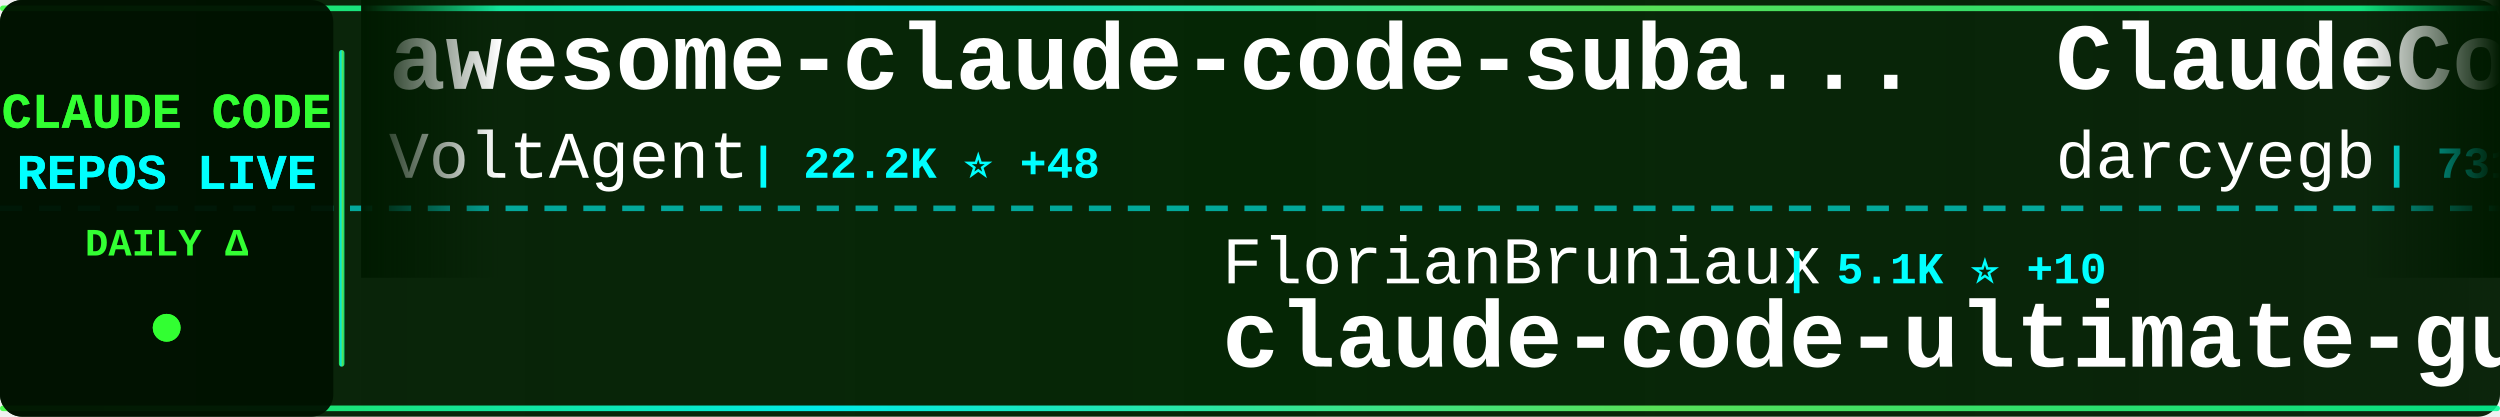
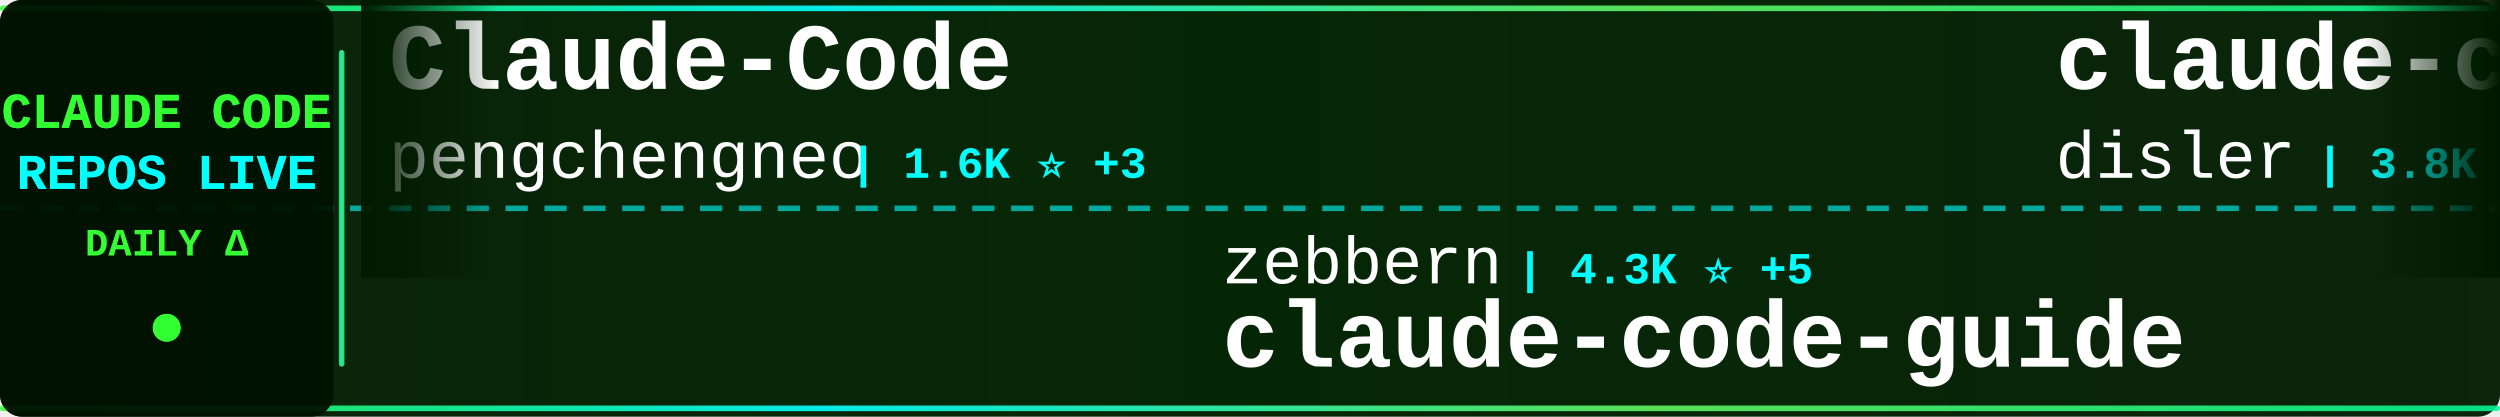
<svg xmlns="http://www.w3.org/2000/svg" width="900" height="150">
  <defs>
    <linearGradient id="tickerBg" x1="0%" y1="0%" x2="100%" y2="0%">
      <stop offset="0%" style="stop-color:#001a00;stop-opacity:0.95" />
      <stop offset="50%" style="stop-color:#002200;stop-opacity:0.98" />
      <stop offset="100%" style="stop-color:#001a00;stop-opacity:0.95" />
    </linearGradient>
    <linearGradient id="borderGrad" x1="0%" y1="0%" x2="100%" y2="0%">
      <stop offset="0%" style="stop-color:#33ff33;stop-opacity:0.85">
        <animate attributeName="stop-opacity" values="0.85;1;0.85" dur="2s" repeatCount="indefinite" />
      </stop>
      <stop offset="33%" style="stop-color:#00ffff;stop-opacity:0.9">
        <animate attributeName="stop-opacity" values="0.9;1;0.9" dur="2.2s" repeatCount="indefinite" />
      </stop>
      <stop offset="66%" style="stop-color:#66ff66;stop-opacity:0.85">
        <animate attributeName="stop-opacity" values="0.85;1;0.85" dur="1.8s" repeatCount="indefinite" />
      </stop>
      <stop offset="100%" style="stop-color:#00ff99;stop-opacity:0.85">
        <animate attributeName="stop-opacity" values="0.85;1;0.85" dur="2s" repeatCount="indefinite" />
      </stop>
    </linearGradient>
    <filter id="textGlow">
      <feGaussianBlur stdDeviation="0.1" result="coloredBlur" />
      <feMerge>
        <feMergeNode in="coloredBlur" />
        <feMergeNode in="SourceGraphic" />
      </feMerge>
    </filter>
    <filter id="metricGlow">
      <feGaussianBlur stdDeviation="0.2" result="coloredBlur" />
      <feMerge>
        <feMergeNode in="coloredBlur" />
        <feMergeNode in="SourceGraphic" />
      </feMerge>
    </filter>
    <linearGradient id="leftFade" x1="0%" y1="0%" x2="100%" y2="0%">
      <stop offset="0%" style="stop-color:#001a00;stop-opacity:1" />
      <stop offset="100%" style="stop-color:#001a00;stop-opacity:0" />
    </linearGradient>
    <linearGradient id="rightFade" x1="0%" y1="0%" x2="100%" y2="0%">
      <stop offset="0%" style="stop-color:#001a00;stop-opacity:0" />
      <stop offset="100%" style="stop-color:#001a00;stop-opacity:1" />
    </linearGradient>
  </defs>
  <rect width="900" height="150" fill="url(#tickerBg)" rx="8" />
  <rect x="0" y="2" width="900" height="2" fill="url(#borderGrad)" rx="1" />
  <rect x="0" y="146" width="900" height="2" fill="url(#borderGrad)" rx="1" />
  <line x1="0" y1="75" x2="900" y2="75" stroke="#00ffff" stroke-width="2" stroke-dasharray="8 6" opacity="0.6" />
  <rect x="0" y="0" width="120" height="150" fill="#001100" opacity="0.95" rx="8" />
  <text x="60" y="46" font-family="'Courier New', monospace" font-size="18" font-weight="bold" fill="#33ff33" text-anchor="middle" filter="url(#textGlow)">
    CLAUDE CODE
  </text>
  <text x="60" y="68" font-family="'Courier New', monospace" font-size="18" font-weight="bold" fill="#00ffff" text-anchor="middle" filter="url(#textGlow)">
    REPOS LIVE
  </text>
  <text x="60" y="92" font-family="'Courier New', monospace" font-size="14" font-weight="bold" fill="#33ff33" text-anchor="middle">
    DAILY Δ
  </text>
  <circle cx="60" cy="118" r="5" fill="#33ff33" filter="url(#metricGlow)">
    <animate attributeName="r" values="4;6;4" dur="1.5s" repeatCount="indefinite" />
    <animate attributeName="opacity" values="0.6;1;0.6" dur="1.5s" repeatCount="indefinite" />
  </circle>
  <rect x="122" y="18" width="2" height="114" fill="url(#borderGrad)" rx="1" />
  <clipPath id="tickerClip">
    <rect x="130" y="0" width="770" height="150" />
  </clipPath>
  <g clip-path="url(#tickerClip)">
    <g id="tickerItems">
      <animateTransform attributeName="transform" attributeType="XML" type="translate" from="0 0" to="-3000 0" dur="54s" repeatCount="indefinite" />
      <g transform="translate(0, 0)">
-         <text x="140" y="32" font-family="'Courier New', monospace" font-size="34" font-weight="bold" fill="#ffffff">awesome-claude-code-suba...</text>
-         <text x="140" y="64" font-family="'Courier New', monospace" font-size="24" font-weight="normal" fill="#ffffff" opacity="1.0">VoltAgent</text>
-         <text x="270" y="64" font-family="'Courier New', monospace" font-size="16" font-weight="bold" fill="#00ffff"> | 22.2K ⭐ +48</text>
+         <text x="140" y="32" font-family="'Courier New', monospace" font-size="34" font-weight="bold" fill="#ffffff">Claude-Code</text>
+         <text x="140" y="64" font-family="'Courier New', monospace" font-size="24" font-weight="normal" fill="#ffffff" opacity="1.0">pengchengneo</text>
+         <text x="306" y="64" font-family="'Courier New', monospace" font-size="16" font-weight="bold" fill="#00ffff"> | 1.6K ⭐ +3</text>
      </g>
      <g transform="translate(300, 0)">
-         <text x="140" y="102" font-family="'Courier New', monospace" font-size="24" font-weight="normal" fill="#ffffff" opacity="1.0">FlorianBruniaux</text>
-         <text x="342" y="102" font-family="'Courier New', monospace" font-size="16" font-weight="bold" fill="#00ffff"> | 5.1K ⭐ +10</text>
-         <text x="140" y="132" font-family="'Courier New', monospace" font-size="34" font-weight="bold" fill="#ffffff">claude-code-ultimate-gui...</text>
+         <text x="140" y="102" font-family="'Courier New', monospace" font-size="24" font-weight="normal" fill="#ffffff" opacity="1.0">zebbern</text>
+         <text x="246" y="102" font-family="'Courier New', monospace" font-size="16" font-weight="bold" fill="#00ffff"> | 4.3K ⭐ +5</text>
+         <text x="140" y="132" font-family="'Courier New', monospace" font-size="34" font-weight="bold" fill="#ffffff">claude-code-guide</text>
      </g>
      <g transform="translate(600, 0)">
-         <text x="140" y="32" font-family="'Courier New', monospace" font-size="34" font-weight="bold" fill="#ffffff">ClaudeCodeAgents</text>
-         <text x="140" y="64" font-family="'Courier New', monospace" font-size="24" font-weight="normal" fill="#ffffff" opacity="1.0">darcyegb</text>
-         <text x="258" y="64" font-family="'Courier New', monospace" font-size="16" font-weight="bold" fill="#00ffff"> | 731 ⭐</text>
+         <text x="140" y="32" font-family="'Courier New', monospace" font-size="34" font-weight="bold" fill="#ffffff">claude-code-hooks-master...</text>
+         <text x="140" y="64" font-family="'Courier New', monospace" font-size="24" font-weight="normal" fill="#ffffff" opacity="1.0">disler</text>
+         <text x="234" y="64" font-family="'Courier New', monospace" font-size="16" font-weight="bold" fill="#00ffff"> | 3.8K ⭐ +3</text>
      </g>
      <g transform="translate(900, 0)">
-         <text x="140" y="102" font-family="'Courier New', monospace" font-size="24" font-weight="normal" fill="#ffffff" opacity="1.0">kodu-ai</text>
-         <text x="246" y="102" font-family="'Courier New', monospace" font-size="16" font-weight="bold" fill="#00ffff"> | 5.3K ⭐ +2</text>
-         <text x="140" y="132" font-family="'Courier New', monospace" font-size="34" font-weight="bold" fill="#ffffff">claude-coder</text>
+         <text x="140" y="102" font-family="'Courier New', monospace" font-size="24" font-weight="normal" fill="#ffffff" opacity="1.0">OneRedOak</text>
+         <text x="270" y="102" font-family="'Courier New', monospace" font-size="16" font-weight="bold" fill="#00ffff"> | 3.8K ⭐ +3</text>
+         <text x="140" y="132" font-family="'Courier New', monospace" font-size="34" font-weight="bold" fill="#ffffff">claude-code-workflows</text>
      </g>
      <g transform="translate(1200, 0)">
-         <text x="140" y="32" font-family="'Courier New', monospace" font-size="34" font-weight="bold" fill="#ffffff">claude-code-my-workflow</text>
-         <text x="140" y="64" font-family="'Courier New', monospace" font-size="24" font-weight="normal" fill="#ffffff" opacity="1.0">pedrohcgs</text>
-         <text x="270" y="64" font-family="'Courier New', monospace" font-size="16" font-weight="bold" fill="#00ffff"> | 1.3K ⭐ +5</text>
+         <text x="140" y="32" font-family="'Courier New', monospace" font-size="34" font-weight="bold" fill="#ffffff">claude-code-telegram</text>
+         <text x="140" y="64" font-family="'Courier New', monospace" font-size="24" font-weight="normal" fill="#ffffff" opacity="1.0">RichardAtCT</text>
+         <text x="294" y="64" font-family="'Courier New', monospace" font-size="16" font-weight="bold" fill="#00ffff"> | 2.7K ⭐ +4</text>
      </g>
      <g transform="translate(1500, 0)">
-         <text x="140" y="102" font-family="'Courier New', monospace" font-size="24" font-weight="normal" fill="#ffffff" opacity="1.0">anthropics</text>
-         <text x="282" y="102" font-family="'Courier New', monospace" font-size="16" font-weight="bold" fill="#00ffff"> | 5.3K ⭐ +7</text>
-         <text x="140" y="132" font-family="'Courier New', monospace" font-size="34" font-weight="bold" fill="#ffffff">claude-code-security-rev...</text>
+         <text x="140" y="102" font-family="'Courier New', monospace" font-size="24" font-weight="normal" fill="#ffffff" opacity="1.0">pedrohcgs</text>
+         <text x="270" y="102" font-family="'Courier New', monospace" font-size="16" font-weight="bold" fill="#00ffff"> | 1.3K ⭐ +5</text>
+         <text x="140" y="132" font-family="'Courier New', monospace" font-size="34" font-weight="bold" fill="#ffffff">claude-code-my-workflow</text>
      </g>
      <g transform="translate(1800, 0)">
-         <text x="140" y="32" font-family="'Courier New', monospace" font-size="34" font-weight="bold" fill="#ffffff">claude-code-from-source</text>
-         <text x="140" y="64" font-family="'Courier New', monospace" font-size="24" font-weight="normal" fill="#ffffff" opacity="1.0">alejandrobalderas</text>
-         <text x="366" y="64" font-family="'Courier New', monospace" font-size="16" font-weight="bold" fill="#00ffff"> | 2.3K ⭐ +13</text>
+         <text x="140" y="32" font-family="'Courier New', monospace" font-size="34" font-weight="bold" fill="#ffffff">claude-coder</text>
+         <text x="140" y="64" font-family="'Courier New', monospace" font-size="24" font-weight="normal" fill="#ffffff" opacity="1.0">kodu-ai</text>
+         <text x="246" y="64" font-family="'Courier New', monospace" font-size="16" font-weight="bold" fill="#00ffff"> | 5.3K ⭐ +2</text>
      </g>
      <g transform="translate(2100, 0)">
-         <text x="140" y="102" font-family="'Courier New', monospace" font-size="24" font-weight="normal" fill="#ffffff" opacity="1.0">VILA-Lab</text>
-         <text x="258" y="102" font-family="'Courier New', monospace" font-size="16" font-weight="bold" fill="#00ffff"> | 1.7K ⭐ +7</text>
-         <text x="140" y="132" font-family="'Courier New', monospace" font-size="34" font-weight="bold" fill="#ffffff">Dive-into-Claude-Code</text>
+         <text x="140" y="102" font-family="'Courier New', monospace" font-size="24" font-weight="normal" fill="#ffffff" opacity="1.0">JrCx7scC</text>
+         <text x="258" y="102" font-family="'Courier New', monospace" font-size="16" font-weight="bold" fill="#00ffff"> | 370 ⭐</text>
+         <text x="140" y="132" font-family="'Courier New', monospace" font-size="34" font-weight="bold" fill="#ffffff">claude-code-source</text>
      </g>
      <g transform="translate(2400, 0)">
-         <text x="140" y="32" font-family="'Courier New', monospace" font-size="34" font-weight="bold" fill="#ffffff">collection-claude-code-s...</text>
-         <text x="140" y="64" font-family="'Courier New', monospace" font-size="24" font-weight="normal" fill="#ffffff" opacity="1.0">chauncygu</text>
-         <text x="270" y="64" font-family="'Courier New', monospace" font-size="16" font-weight="bold" fill="#00ffff"> | 2.7K ⭐ +6</text>
+         <text x="140" y="32" font-family="'Courier New', monospace" font-size="34" font-weight="bold" fill="#ffffff">claude-code-cli</text>
+         <text x="140" y="64" font-family="'Courier New', monospace" font-size="24" font-weight="normal" fill="#ffffff" opacity="1.0">huangserva</text>
+         <text x="282" y="64" font-family="'Courier New', monospace" font-size="16" font-weight="bold" fill="#00ffff"> | 608 ⭐ +1</text>
      </g>
      <g transform="translate(2700, 0)">
-         <text x="140" y="102" font-family="'Courier New', monospace" font-size="24" font-weight="normal" fill="#ffffff" opacity="1.0">shareAI-lab</text>
-         <text x="294" y="102" font-family="'Courier New', monospace" font-size="16" font-weight="bold" fill="#00ffff"> | 67.6K ⭐ +78</text>
-         <text x="140" y="132" font-family="'Courier New', monospace" font-size="34" font-weight="bold" fill="#ffffff">learn-claude-code</text>
+         <text x="140" y="102" font-family="'Courier New', monospace" font-size="24" font-weight="normal" fill="#ffffff" opacity="1.0">Cranot</text>
+         <text x="234" y="102" font-family="'Courier New', monospace" font-size="16" font-weight="bold" fill="#00ffff"> | 2.8K ⭐ +2</text>
+         <text x="140" y="132" font-family="'Courier New', monospace" font-size="34" font-weight="bold" fill="#ffffff">claude-code-guide</text>
      </g>
      <g transform="translate(3000, 0)">
-         <text x="140" y="32" font-family="'Courier New', monospace" font-size="34" font-weight="bold" fill="#ffffff">awesome-claude-code-suba...</text>
-         <text x="140" y="64" font-family="'Courier New', monospace" font-size="24" font-weight="normal" fill="#ffffff" opacity="1.0">VoltAgent</text>
-         <text x="270" y="64" font-family="'Courier New', monospace" font-size="16" font-weight="bold" fill="#00ffff"> | 22.2K ⭐ +48</text>
+         <text x="140" y="32" font-family="'Courier New', monospace" font-size="34" font-weight="bold" fill="#ffffff">Claude-Code</text>
+         <text x="140" y="64" font-family="'Courier New', monospace" font-size="24" font-weight="normal" fill="#ffffff" opacity="1.0">pengchengneo</text>
+         <text x="306" y="64" font-family="'Courier New', monospace" font-size="16" font-weight="bold" fill="#00ffff"> | 1.6K ⭐ +3</text>
      </g>
      <g transform="translate(3300, 0)">
-         <text x="140" y="102" font-family="'Courier New', monospace" font-size="24" font-weight="normal" fill="#ffffff" opacity="1.0">FlorianBruniaux</text>
-         <text x="342" y="102" font-family="'Courier New', monospace" font-size="16" font-weight="bold" fill="#00ffff"> | 5.1K ⭐ +10</text>
-         <text x="140" y="132" font-family="'Courier New', monospace" font-size="34" font-weight="bold" fill="#ffffff">claude-code-ultimate-gui...</text>
+         <text x="140" y="102" font-family="'Courier New', monospace" font-size="24" font-weight="normal" fill="#ffffff" opacity="1.0">zebbern</text>
+         <text x="246" y="102" font-family="'Courier New', monospace" font-size="16" font-weight="bold" fill="#00ffff"> | 4.3K ⭐ +5</text>
+         <text x="140" y="132" font-family="'Courier New', monospace" font-size="34" font-weight="bold" fill="#ffffff">claude-code-guide</text>
      </g>
      <g transform="translate(3600, 0)">
-         <text x="140" y="32" font-family="'Courier New', monospace" font-size="34" font-weight="bold" fill="#ffffff">ClaudeCodeAgents</text>
-         <text x="140" y="64" font-family="'Courier New', monospace" font-size="24" font-weight="normal" fill="#ffffff" opacity="1.0">darcyegb</text>
-         <text x="258" y="64" font-family="'Courier New', monospace" font-size="16" font-weight="bold" fill="#00ffff"> | 731 ⭐</text>
+         <text x="140" y="32" font-family="'Courier New', monospace" font-size="34" font-weight="bold" fill="#ffffff">claude-code-hooks-master...</text>
+         <text x="140" y="64" font-family="'Courier New', monospace" font-size="24" font-weight="normal" fill="#ffffff" opacity="1.0">disler</text>
+         <text x="234" y="64" font-family="'Courier New', monospace" font-size="16" font-weight="bold" fill="#00ffff"> | 3.8K ⭐ +3</text>
      </g>
      <g transform="translate(3900, 0)">
-         <text x="140" y="102" font-family="'Courier New', monospace" font-size="24" font-weight="normal" fill="#ffffff" opacity="1.0">kodu-ai</text>
-         <text x="246" y="102" font-family="'Courier New', monospace" font-size="16" font-weight="bold" fill="#00ffff"> | 5.3K ⭐ +2</text>
-         <text x="140" y="132" font-family="'Courier New', monospace" font-size="34" font-weight="bold" fill="#ffffff">claude-coder</text>
+         <text x="140" y="102" font-family="'Courier New', monospace" font-size="24" font-weight="normal" fill="#ffffff" opacity="1.0">OneRedOak</text>
+         <text x="270" y="102" font-family="'Courier New', monospace" font-size="16" font-weight="bold" fill="#00ffff"> | 3.8K ⭐ +3</text>
+         <text x="140" y="132" font-family="'Courier New', monospace" font-size="34" font-weight="bold" fill="#ffffff">claude-code-workflows</text>
      </g>
    </g>
  </g>
  <rect x="130" y="0" width="50" height="100" fill="url(#leftFade)" />
  <rect x="850" y="0" width="50" height="100" fill="url(#rightFade)" />
</svg>
